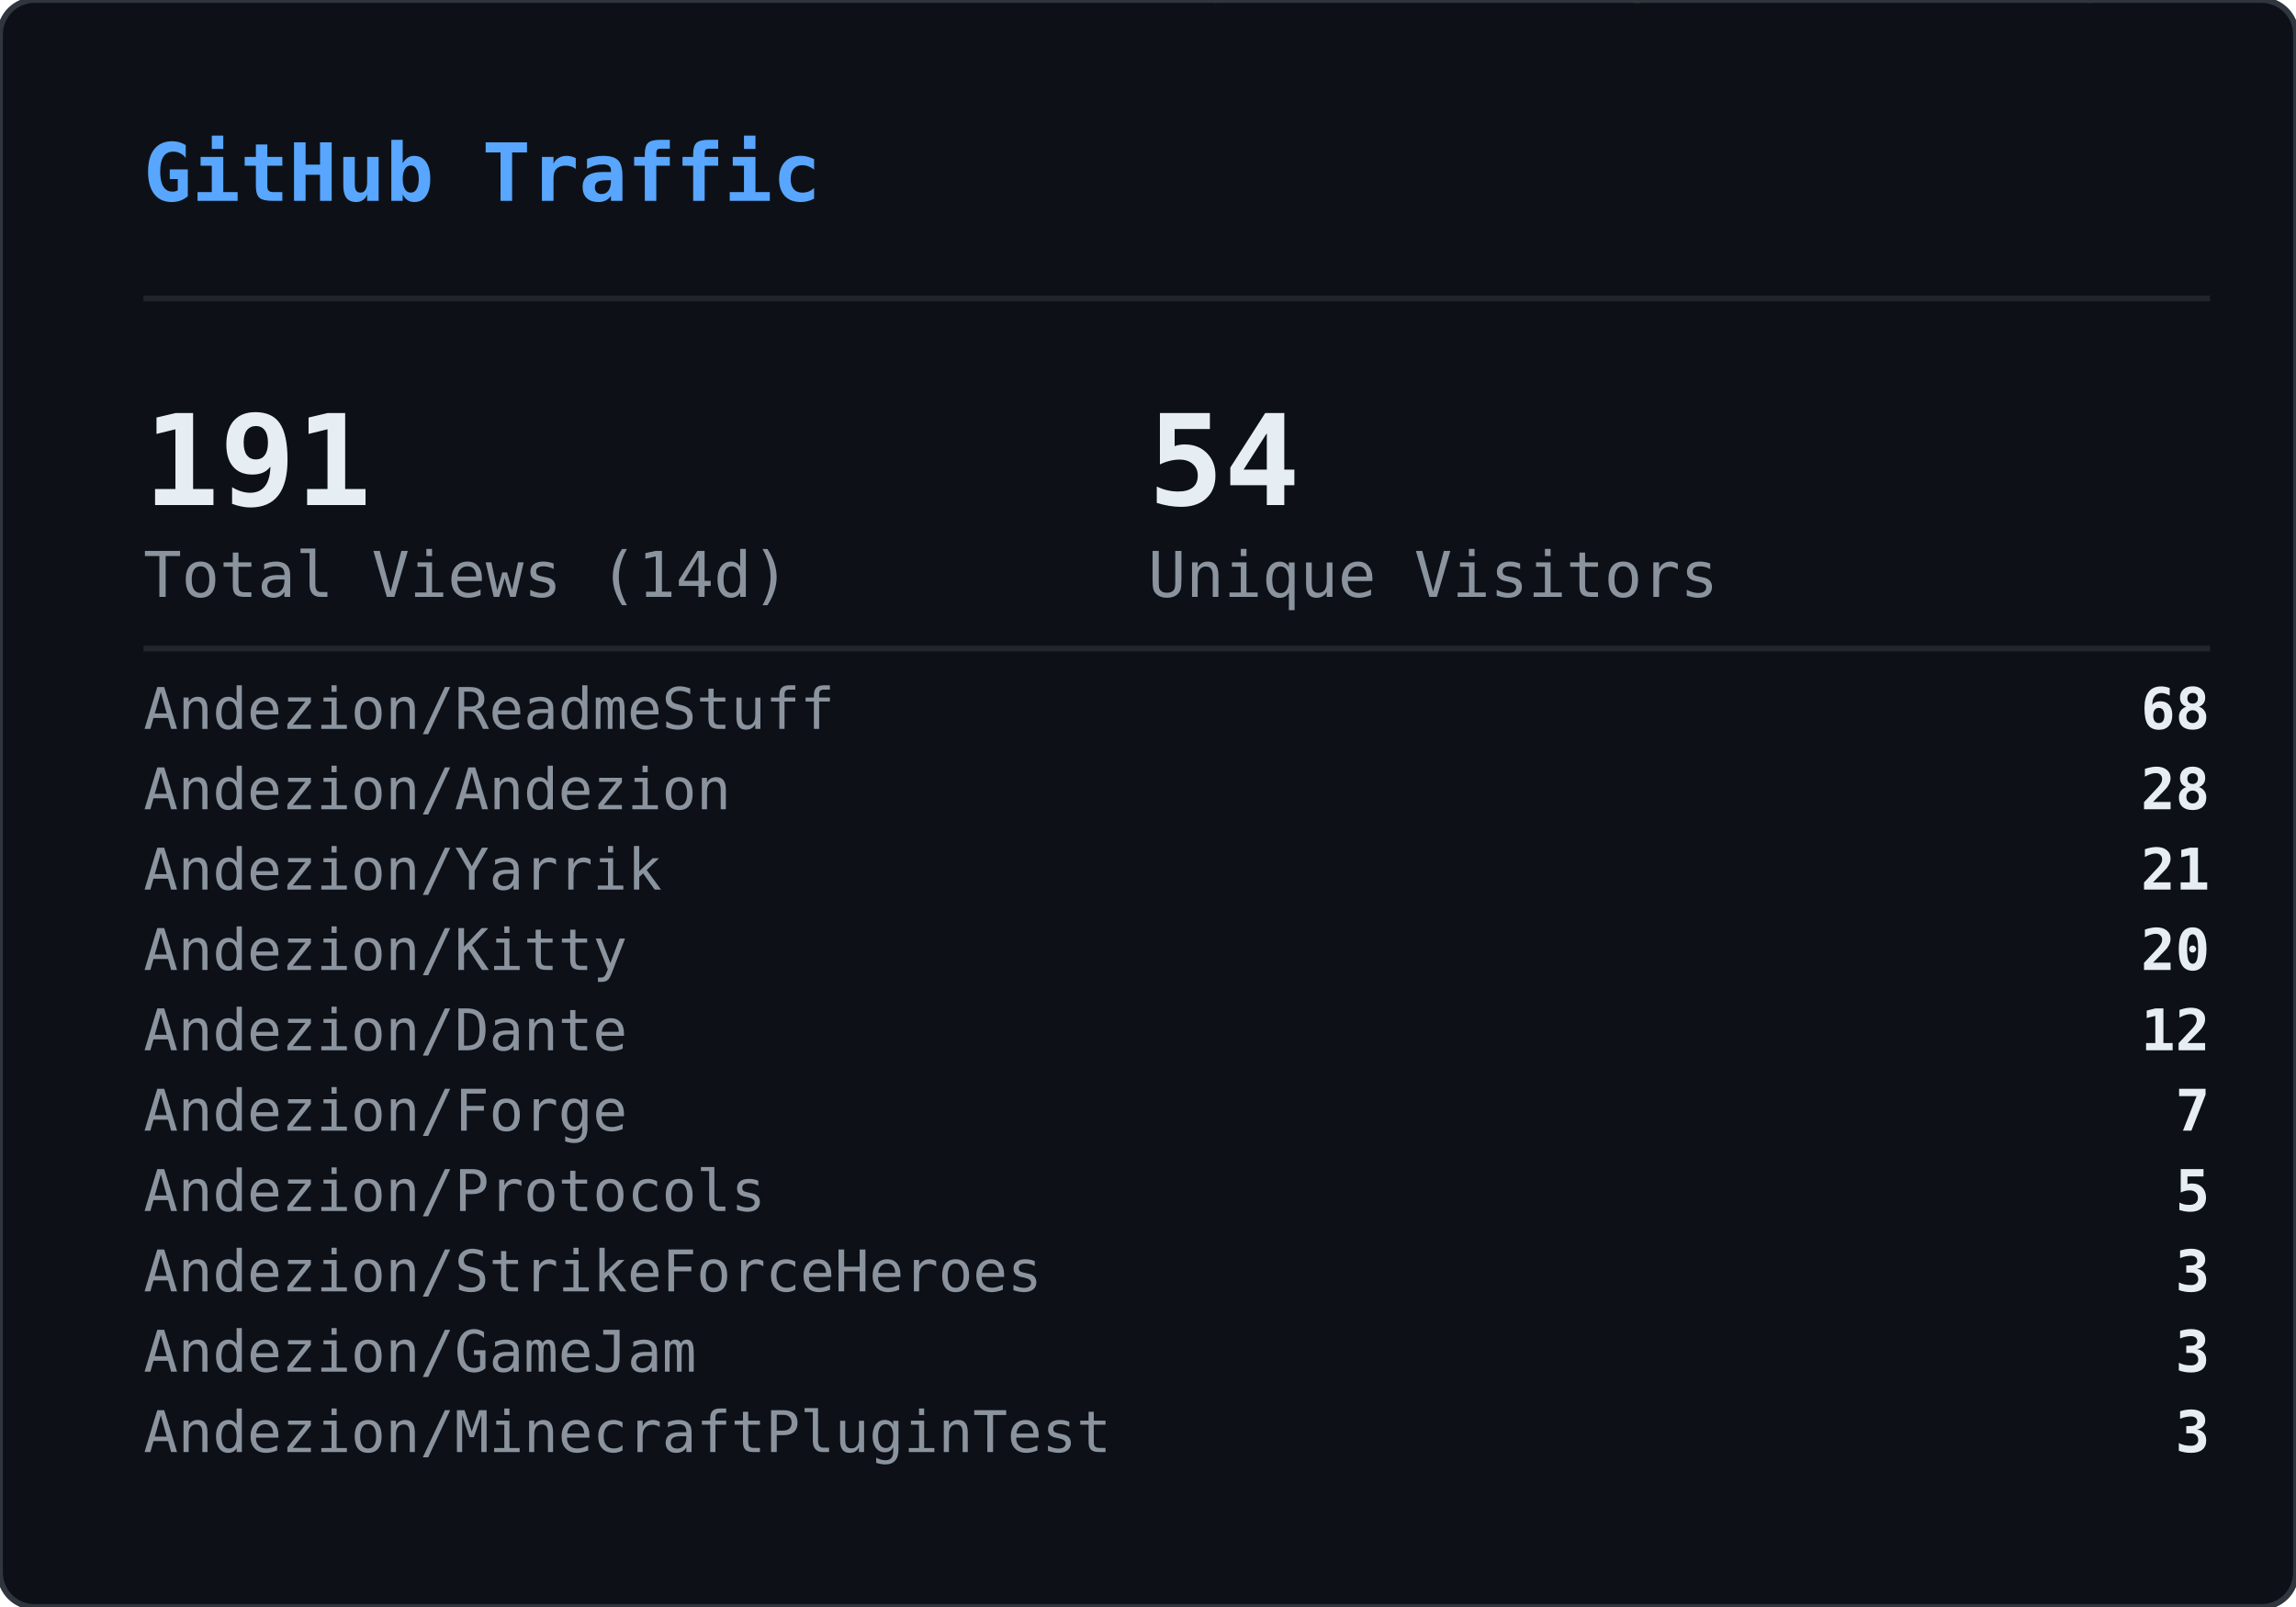
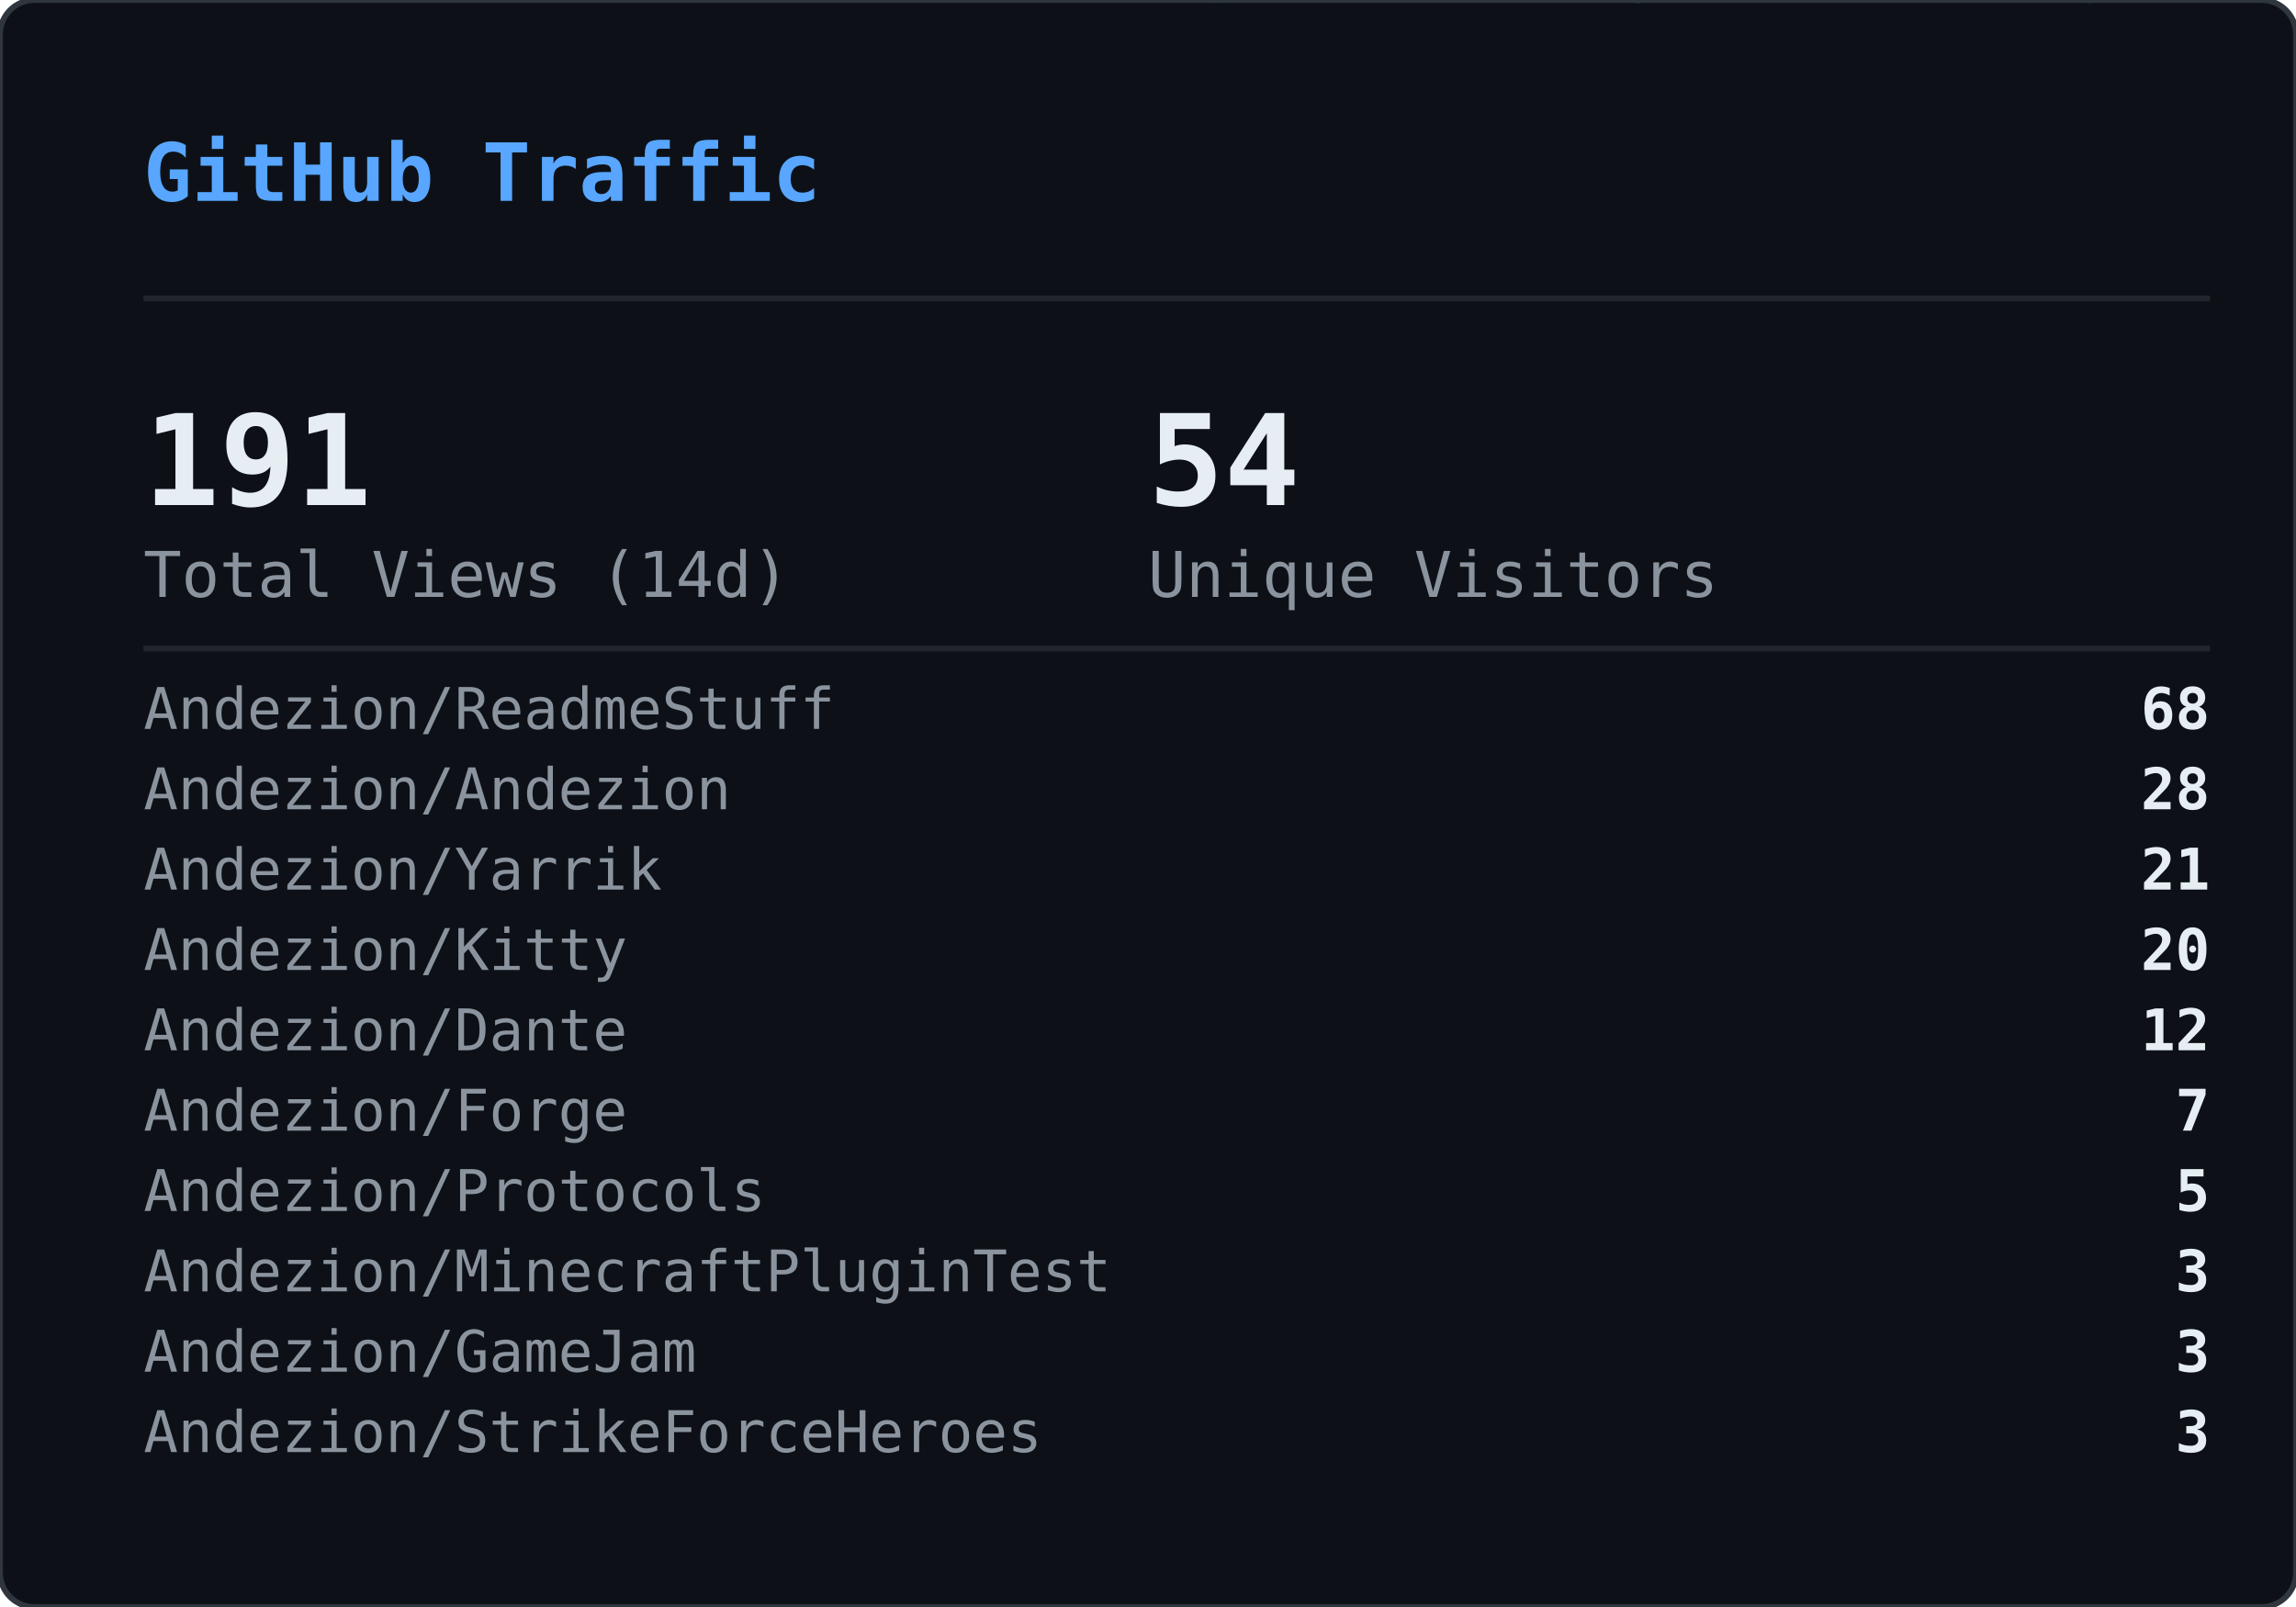
<svg xmlns="http://www.w3.org/2000/svg" width="400" height="280" viewBox="0 0 400 280">
  <defs>
    <clipPath id="gvs-clip">
      <rect width="400" height="280" rx="6" />
    </clipPath>
  </defs>
  <rect width="400" height="280" rx="6" fill="#0d1117" />
  <g clip-path="url(#gvs-clip)">
    <g opacity="0.22">
      <style>@keyframes gvs0{from{transform:translateY(-88px)}to{transform:translateY(294px)}}@keyframes gvs1{from{transform:translateY(-46px)}to{transform:translateY(294px)}}@keyframes gvs2{from{transform:translateY(-46px)}to{transform:translateY(294px)}}@keyframes gvs3{from{transform:translateY(-46px)}to{transform:translateY(294px)}}@keyframes gvs4{from{transform:translateY(-46px)}to{transform:translateY(294px)}}@keyframes gvs5{from{transform:translateY(-46px)}to{transform:translateY(294px)}}@keyframes gvs6{from{transform:translateY(-46px)}to{transform:translateY(294px)}}@keyframes gvs7{from{transform:translateY(-46px)}to{transform:translateY(294px)}}@keyframes gvs8{from{transform:translateY(-46px)}to{transform:translateY(294px)}}@keyframes gvs9{from{transform:translateY(-46px)}to{transform:translateY(294px)}}@keyframes gvs10{from{transform:translateY(-46px)}to{transform:translateY(294px)}}@keyframes gvs11{from{transform:translateY(-46px)}to{transform:translateY(294px)}}@keyframes gvs12{from{transform:translateY(-46px)}to{transform:translateY(294px)}}@keyframes gvs13{from{transform:translateY(-46px)}to{transform:translateY(294px)}}@keyframes gvs14{from{transform:translateY(-46px)}to{transform:translateY(294px)}}@keyframes gvs15{from{transform:translateY(-46px)}to{transform:translateY(294px)}}@keyframes gvs16{from{transform:translateY(-46px)}to{transform:translateY(294px)}}@keyframes gvs17{from{transform:translateY(-46px)}to{transform:translateY(294px)}}@keyframes gvs18{from{transform:translateY(-46px)}to{transform:translateY(294px)}}@keyframes gvs19{from{transform:translateY(-46px)}to{transform:translateY(294px)}}@keyframes gvs20{from{transform:translateY(-46px)}to{transform:translateY(294px)}}@keyframes gvs21{from{transform:translateY(-46px)}to{transform:translateY(294px)}}@keyframes gvs22{from{transform:translateY(-46px)}to{transform:translateY(294px)}}@keyframes gvs23{from{transform:translateY(-46px)}to{transform:translateY(294px)}}@keyframes gvs24{from{transform:translateY(-46px)}to{transform:translateY(294px)}}@keyframes gvs25{from{transform:translateY(-46px)}to{transform:translateY(294px)}}@keyframes gvs26{from{transform:translateY(-46px)}to{transform:translateY(294px)}}@keyframes gvs27{from{transform:translateY(-46px)}to{transform:translateY(294px)}}@keyframes gvs28{from{transform:translateY(-46px)}to{transform:translateY(294px)}}@keyframes gvs29{from{transform:translateY(-46px)}to{transform:translateY(294px)}}</style>
      <g style="animation:gvs0 1.67s linear infinite;animation-delay:-0.05s">
        <text x="296" y="0" font-family="monospace" font-size="12" fill="#00ff41">0</text>
        <text x="296" y="-14" font-family="monospace" font-size="12" fill="#00ff41" opacity="0.86">ﾂ</text>
        <text x="296" y="-28" font-family="monospace" font-size="12" fill="#00ff41" opacity="0.71">ｯ</text>
        <text x="296" y="-42" font-family="monospace" font-size="12" fill="#00ff41" opacity="0.57">ﾊ</text>
        <text x="296" y="-56" font-family="monospace" font-size="12" fill="#00ff41" opacity="0.43">ﾃ</text>
        <text x="296" y="-70" font-family="monospace" font-size="12" fill="#00ff41" opacity="0.29">ﾕ</text>
        <text x="296" y="-84" font-family="monospace" font-size="12" fill="#00ff41" opacity="0.14">ﾂ</text>
      </g>
      <g style="animation:gvs1 2.72s linear infinite;animation-delay:-1.68s">
        <text x="265" y="0" font-family="monospace" font-size="12" fill="#00ff41">ﾗ</text>
        <text x="265" y="-14" font-family="monospace" font-size="12" fill="#00ff41" opacity="0.75">ﾁ</text>
        <text x="265" y="-28" font-family="monospace" font-size="12" fill="#00ff41" opacity="0.50">ﾂ</text>
        <text x="265" y="-42" font-family="monospace" font-size="12" fill="#00ff41" opacity="0.25">ｳ</text>
      </g>
      <g style="animation:gvs2 3.03s linear infinite;animation-delay:-1.66s">
        <text x="209" y="0" font-family="monospace" font-size="12" fill="#00ff41">ｬ</text>
        <text x="209" y="-14" font-family="monospace" font-size="12" fill="#00ff41" opacity="0.75">ﾘ</text>
        <text x="209" y="-28" font-family="monospace" font-size="12" fill="#00ff41" opacity="0.50">1</text>
        <text x="209" y="-42" font-family="monospace" font-size="12" fill="#00ff41" opacity="0.25">ｬ</text>
      </g>
      <g style="animation:gvs3 2.69s linear infinite;animation-delay:-1.87s">
        <text x="281" y="0" font-family="monospace" font-size="12" fill="#00ff41">ｮ</text>
        <text x="281" y="-14" font-family="monospace" font-size="12" fill="#00ff41" opacity="0.75">ｴ</text>
        <text x="281" y="-28" font-family="monospace" font-size="12" fill="#00ff41" opacity="0.50">0</text>
        <text x="281" y="-42" font-family="monospace" font-size="12" fill="#00ff41" opacity="0.25">1</text>
      </g>
      <g style="animation:gvs4 2.88s linear infinite;animation-delay:-1.34s">
        <text x="353" y="0" font-family="monospace" font-size="12" fill="#00ff41">ｽ</text>
        <text x="353" y="-14" font-family="monospace" font-size="12" fill="#00ff41" opacity="0.75">4</text>
        <text x="353" y="-28" font-family="monospace" font-size="12" fill="#00ff41" opacity="0.50">ﾔ</text>
        <text x="353" y="-42" font-family="monospace" font-size="12" fill="#00ff41" opacity="0.25">5</text>
      </g>
      <g style="animation:gvs5 3.05s linear infinite;animation-delay:-2.98s">
        <text x="169" y="0" font-family="monospace" font-size="12" fill="#00ff41">ﾏ</text>
        <text x="169" y="-14" font-family="monospace" font-size="12" fill="#00ff41" opacity="0.75">ｮ</text>
        <text x="169" y="-28" font-family="monospace" font-size="12" fill="#00ff41" opacity="0.50">ｧ</text>
        <text x="169" y="-42" font-family="monospace" font-size="12" fill="#00ff41" opacity="0.25">ｩ</text>
      </g>
      <g style="animation:gvs6 3.03s linear infinite;animation-delay:-1.35s">
        <text x="113" y="0" font-family="monospace" font-size="12" fill="#00ff41">4</text>
        <text x="113" y="-14" font-family="monospace" font-size="12" fill="#00ff41" opacity="0.75">ﾈ</text>
        <text x="113" y="-28" font-family="monospace" font-size="12" fill="#00ff41" opacity="0.50">ｼ</text>
        <text x="113" y="-42" font-family="monospace" font-size="12" fill="#00ff41" opacity="0.25">ﾖ</text>
      </g>
      <g style="animation:gvs7 2.40s linear infinite;animation-delay:-0.96s">
        <text x="313" y="0" font-family="monospace" font-size="12" fill="#00ff41">ﾐ</text>
        <text x="313" y="-14" font-family="monospace" font-size="12" fill="#00ff41" opacity="0.75">0</text>
        <text x="313" y="-28" font-family="monospace" font-size="12" fill="#00ff41" opacity="0.50">ﾁ</text>
        <text x="313" y="-42" font-family="monospace" font-size="12" fill="#00ff41" opacity="0.25">ﾊ</text>
      </g>
      <g style="animation:gvs8 2.71s linear infinite;animation-delay:-1.26s">
        <text x="129" y="0" font-family="monospace" font-size="12" fill="#00ff41">ｾ</text>
        <text x="129" y="-14" font-family="monospace" font-size="12" fill="#00ff41" opacity="0.75">ｿ</text>
        <text x="129" y="-28" font-family="monospace" font-size="12" fill="#00ff41" opacity="0.50">ｧ</text>
        <text x="129" y="-42" font-family="monospace" font-size="12" fill="#00ff41" opacity="0.25">ﾐ</text>
      </g>
      <g style="animation:gvs9 3.12s linear infinite;animation-delay:-1.28s">
        <text x="201" y="0" font-family="monospace" font-size="12" fill="#00ff41">ｫ</text>
        <text x="201" y="-14" font-family="monospace" font-size="12" fill="#00ff41" opacity="0.75">ﾕ</text>
        <text x="201" y="-28" font-family="monospace" font-size="12" fill="#00ff41" opacity="0.50">ﾛ</text>
        <text x="201" y="-42" font-family="monospace" font-size="12" fill="#00ff41" opacity="0.25">ﾀ</text>
      </g>
      <g style="animation:gvs10 2.42s linear infinite;animation-delay:-0.51s">
        <text x="273" y="0" font-family="monospace" font-size="12" fill="#00ff41">ｭ</text>
        <text x="273" y="-14" font-family="monospace" font-size="12" fill="#00ff41" opacity="0.75">ﾏ</text>
        <text x="273" y="-28" font-family="monospace" font-size="12" fill="#00ff41" opacity="0.50">1</text>
        <text x="273" y="-42" font-family="monospace" font-size="12" fill="#00ff41" opacity="0.25">7</text>
      </g>
      <g style="animation:gvs11 1.93s linear infinite;animation-delay:-1.90s">
        <text x="89" y="0" font-family="monospace" font-size="12" fill="#00ff41">ｶ</text>
        <text x="89" y="-14" font-family="monospace" font-size="12" fill="#00ff41" opacity="0.75">ﾛ</text>
        <text x="89" y="-28" font-family="monospace" font-size="12" fill="#00ff41" opacity="0.50">ﾉ</text>
        <text x="89" y="-42" font-family="monospace" font-size="12" fill="#00ff41" opacity="0.25">ﾎ</text>
      </g>
      <g style="animation:gvs12 2.03s linear infinite;animation-delay:-0.87s">
        <text x="33" y="0" font-family="monospace" font-size="12" fill="#00ff41">3</text>
        <text x="33" y="-14" font-family="monospace" font-size="12" fill="#00ff41" opacity="0.75">ｵ</text>
        <text x="33" y="-28" font-family="monospace" font-size="12" fill="#00ff41" opacity="0.50">ﾑ</text>
        <text x="33" y="-42" font-family="monospace" font-size="12" fill="#00ff41" opacity="0.25">0</text>
      </g>
      <g style="animation:gvs13 1.99s linear infinite;animation-delay:-0.99s">
        <text x="361" y="0" font-family="monospace" font-size="12" fill="#00ff41">ｵ</text>
        <text x="361" y="-14" font-family="monospace" font-size="12" fill="#00ff41" opacity="0.75">1</text>
        <text x="361" y="-28" font-family="monospace" font-size="12" fill="#00ff41" opacity="0.50">ﾄ</text>
        <text x="361" y="-42" font-family="monospace" font-size="12" fill="#00ff41" opacity="0.25">ﾄ</text>
      </g>
      <g style="animation:gvs14 1.69s linear infinite;animation-delay:-1.24s">
        <text x="177" y="0" font-family="monospace" font-size="12" fill="#00ff41">ﾒ</text>
        <text x="177" y="-14" font-family="monospace" font-size="12" fill="#00ff41" opacity="0.75">ﾓ</text>
        <text x="177" y="-28" font-family="monospace" font-size="12" fill="#00ff41" opacity="0.50">ﾝ</text>
        <text x="177" y="-42" font-family="monospace" font-size="12" fill="#00ff41" opacity="0.25">ﾔ</text>
      </g>
      <g style="animation:gvs15 3.00s linear infinite;animation-delay:-1.14s">
        <text x="249" y="0" font-family="monospace" font-size="12" fill="#00ff41">7</text>
        <text x="249" y="-14" font-family="monospace" font-size="12" fill="#00ff41" opacity="0.75">ｿ</text>
        <text x="249" y="-28" font-family="monospace" font-size="12" fill="#00ff41" opacity="0.50">8</text>
        <text x="249" y="-42" font-family="monospace" font-size="12" fill="#00ff41" opacity="0.25">ﾜ</text>
      </g>
      <g style="animation:gvs16 3.08s linear infinite;animation-delay:-0.54s">
        <text x="321" y="0" font-family="monospace" font-size="12" fill="#00ff41">3</text>
        <text x="321" y="-14" font-family="monospace" font-size="12" fill="#00ff41" opacity="0.75">ｹ</text>
        <text x="321" y="-28" font-family="monospace" font-size="12" fill="#00ff41" opacity="0.50">ﾑ</text>
        <text x="321" y="-42" font-family="monospace" font-size="12" fill="#00ff41" opacity="0.25">ｱ</text>
      </g>
      <g style="animation:gvs17 2.12s linear infinite;animation-delay:-2.03s">
        <text x="265" y="0" font-family="monospace" font-size="12" fill="#00ff41">ｹ</text>
        <text x="265" y="-14" font-family="monospace" font-size="12" fill="#00ff41" opacity="0.75">2</text>
        <text x="265" y="-28" font-family="monospace" font-size="12" fill="#00ff41" opacity="0.50">ｬ</text>
        <text x="265" y="-42" font-family="monospace" font-size="12" fill="#00ff41" opacity="0.25">ﾉ</text>
      </g>
      <g style="animation:gvs18 1.96s linear infinite;animation-delay:-0.15s">
        <text x="81" y="0" font-family="monospace" font-size="12" fill="#00ff41">ﾋ</text>
        <text x="81" y="-14" font-family="monospace" font-size="12" fill="#00ff41" opacity="0.75">ｼ</text>
        <text x="81" y="-28" font-family="monospace" font-size="12" fill="#00ff41" opacity="0.50">ﾀ</text>
        <text x="81" y="-42" font-family="monospace" font-size="12" fill="#00ff41" opacity="0.25">ﾀ</text>
      </g>
      <g style="animation:gvs19 2.67s linear infinite;animation-delay:-1.19s">
        <text x="25" y="0" font-family="monospace" font-size="12" fill="#00ff41">9</text>
        <text x="25" y="-14" font-family="monospace" font-size="12" fill="#00ff41" opacity="0.75">ﾈ</text>
        <text x="25" y="-28" font-family="monospace" font-size="12" fill="#00ff41" opacity="0.50">ﾃ</text>
        <text x="25" y="-42" font-family="monospace" font-size="12" fill="#00ff41" opacity="0.25">ﾆ</text>
      </g>
      <g style="animation:gvs20 1.99s linear infinite;animation-delay:-1.62s">
        <text x="225" y="0" font-family="monospace" font-size="12" fill="#00ff41">6</text>
        <text x="225" y="-14" font-family="monospace" font-size="12" fill="#00ff41" opacity="0.75">ﾁ</text>
        <text x="225" y="-28" font-family="monospace" font-size="12" fill="#00ff41" opacity="0.50">ﾉ</text>
        <text x="225" y="-42" font-family="monospace" font-size="12" fill="#00ff41" opacity="0.25">ﾐ</text>
      </g>
      <g style="animation:gvs21 3.11s linear infinite;animation-delay:-0.23s">
        <text x="169" y="0" font-family="monospace" font-size="12" fill="#00ff41">ﾎ</text>
        <text x="169" y="-14" font-family="monospace" font-size="12" fill="#00ff41" opacity="0.75">ﾖ</text>
        <text x="169" y="-28" font-family="monospace" font-size="12" fill="#00ff41" opacity="0.50">ｦ</text>
        <text x="169" y="-42" font-family="monospace" font-size="12" fill="#00ff41" opacity="0.25">8</text>
      </g>
      <g style="animation:gvs22 2.01s linear infinite;animation-delay:-1.99s">
        <text x="369" y="0" font-family="monospace" font-size="12" fill="#00ff41">ﾂ</text>
        <text x="369" y="-14" font-family="monospace" font-size="12" fill="#00ff41" opacity="0.75">ｿ</text>
        <text x="369" y="-28" font-family="monospace" font-size="12" fill="#00ff41" opacity="0.50">ﾄ</text>
        <text x="369" y="-42" font-family="monospace" font-size="12" fill="#00ff41" opacity="0.25">ｿ</text>
      </g>
      <g style="animation:gvs23 1.90s linear infinite;animation-delay:-0.11s">
        <text x="185" y="0" font-family="monospace" font-size="12" fill="#00ff41">ﾍ</text>
        <text x="185" y="-14" font-family="monospace" font-size="12" fill="#00ff41" opacity="0.75">ｲ</text>
        <text x="185" y="-28" font-family="monospace" font-size="12" fill="#00ff41" opacity="0.50">ﾔ</text>
        <text x="185" y="-42" font-family="monospace" font-size="12" fill="#00ff41" opacity="0.25">ｱ</text>
      </g>
      <g style="animation:gvs24 2.10s linear infinite;animation-delay:-1.65s">
        <text x="257" y="0" font-family="monospace" font-size="12" fill="#00ff41">ｳ</text>
        <text x="257" y="-14" font-family="monospace" font-size="12" fill="#00ff41" opacity="0.75">ｶ</text>
        <text x="257" y="-28" font-family="monospace" font-size="12" fill="#00ff41" opacity="0.50">ﾝ</text>
        <text x="257" y="-42" font-family="monospace" font-size="12" fill="#00ff41" opacity="0.25">7</text>
      </g>
      <g style="animation:gvs25 1.60s linear infinite;animation-delay:-1.24s">
        <text x="329" y="0" font-family="monospace" font-size="12" fill="#00ff41">ｧ</text>
        <text x="329" y="-14" font-family="monospace" font-size="12" fill="#00ff41" opacity="0.75">0</text>
        <text x="329" y="-28" font-family="monospace" font-size="12" fill="#00ff41" opacity="0.50">ｩ</text>
        <text x="329" y="-42" font-family="monospace" font-size="12" fill="#00ff41" opacity="0.25">6</text>
      </g>
      <g style="animation:gvs26 1.99s linear infinite;animation-delay:-1.57s">
        <text x="145" y="0" font-family="monospace" font-size="12" fill="#00ff41">ﾁ</text>
        <text x="145" y="-14" font-family="monospace" font-size="12" fill="#00ff41" opacity="0.75">0</text>
        <text x="145" y="-28" font-family="monospace" font-size="12" fill="#00ff41" opacity="0.50">ﾂ</text>
        <text x="145" y="-42" font-family="monospace" font-size="12" fill="#00ff41" opacity="0.25">6</text>
      </g>
      <g style="animation:gvs27 2.09s linear infinite;animation-delay:-1.30s">
        <text x="89" y="0" font-family="monospace" font-size="12" fill="#00ff41">ﾉ</text>
        <text x="89" y="-14" font-family="monospace" font-size="12" fill="#00ff41" opacity="0.75">1</text>
        <text x="89" y="-28" font-family="monospace" font-size="12" fill="#00ff41" opacity="0.50">5</text>
        <text x="89" y="-42" font-family="monospace" font-size="12" fill="#00ff41" opacity="0.25">ﾔ</text>
      </g>
      <g style="animation:gvs28 1.71s linear infinite;animation-delay:-0.96s">
        <text x="33" y="0" font-family="monospace" font-size="12" fill="#00ff41">ｱ</text>
        <text x="33" y="-14" font-family="monospace" font-size="12" fill="#00ff41" opacity="0.75">7</text>
        <text x="33" y="-28" font-family="monospace" font-size="12" fill="#00ff41" opacity="0.50">ﾝ</text>
        <text x="33" y="-42" font-family="monospace" font-size="12" fill="#00ff41" opacity="0.25">ｫ</text>
      </g>
      <g style="animation:gvs29 2.08s linear infinite;animation-delay:-1.95s">
        <text x="361" y="0" font-family="monospace" font-size="12" fill="#00ff41">ﾈ</text>
        <text x="361" y="-14" font-family="monospace" font-size="12" fill="#00ff41" opacity="0.75">3</text>
        <text x="361" y="-28" font-family="monospace" font-size="12" fill="#00ff41" opacity="0.50">5</text>
        <text x="361" y="-42" font-family="monospace" font-size="12" fill="#00ff41" opacity="0.25">ﾐ</text>
      </g>
    </g>
  </g>
  <rect width="400" height="280" rx="6" fill="none" stroke="#30363d" stroke-width="1" />
  <text x="25" y="35" font-family="monospace" font-size="14" font-weight="600" fill="#58a6ff">GitHub Traffic</text>
  <line x1="25" y1="52" x2="385" y2="52" stroke="#21262d" stroke-width="1" />
  <text x="25" y="88" font-family="monospace" font-size="22" font-weight="700" fill="#e6edf3">191</text>
  <text x="25" y="104" font-family="monospace" font-size="11" fill="#8b949e">Total Views (14d)</text>
  <text x="200" y="88" font-family="monospace" font-size="22" font-weight="700" fill="#e6edf3">54</text>
  <text x="200" y="104" font-family="monospace" font-size="11" fill="#8b949e">Unique Visitors</text>
  <line x1="25" y1="113" x2="385" y2="113" stroke="#21262d" stroke-width="1" />
  <text x="25" y="127" font-family="monospace" font-size="10" fill="#8b949e">Andezion/ReadmeStuff</text>
  <text x="385" y="127" font-family="monospace" font-size="10" font-weight="600" fill="#e6edf3" text-anchor="end">68</text>
  <text x="25" y="141" font-family="monospace" font-size="10" fill="#8b949e">Andezion/Andezion</text>
  <text x="385" y="141" font-family="monospace" font-size="10" font-weight="600" fill="#e6edf3" text-anchor="end">28</text>
  <text x="25" y="155" font-family="monospace" font-size="10" fill="#8b949e">Andezion/Yarrik</text>
  <text x="385" y="155" font-family="monospace" font-size="10" font-weight="600" fill="#e6edf3" text-anchor="end">21</text>
  <text x="25" y="169" font-family="monospace" font-size="10" fill="#8b949e">Andezion/Kitty</text>
  <text x="385" y="169" font-family="monospace" font-size="10" font-weight="600" fill="#e6edf3" text-anchor="end">20</text>
  <text x="25" y="183" font-family="monospace" font-size="10" fill="#8b949e">Andezion/Dante</text>
  <text x="385" y="183" font-family="monospace" font-size="10" font-weight="600" fill="#e6edf3" text-anchor="end">12</text>
  <text x="25" y="197" font-family="monospace" font-size="10" fill="#8b949e">Andezion/Forge</text>
  <text x="385" y="197" font-family="monospace" font-size="10" font-weight="600" fill="#e6edf3" text-anchor="end">7</text>
  <text x="25" y="211" font-family="monospace" font-size="10" fill="#8b949e">Andezion/Protocols</text>
  <text x="385" y="211" font-family="monospace" font-size="10" font-weight="600" fill="#e6edf3" text-anchor="end">5</text>
-   <text x="25" y="225" font-family="monospace" font-size="10" fill="#8b949e">Andezion/StrikeForceHeroes</text>
+   <text x="25" y="225" font-family="monospace" font-size="10" fill="#8b949e">Andezion/MinecraftPluginTest</text>
  <text x="385" y="225" font-family="monospace" font-size="10" font-weight="600" fill="#e6edf3" text-anchor="end">3</text>
  <text x="25" y="239" font-family="monospace" font-size="10" fill="#8b949e">Andezion/GameJam</text>
  <text x="385" y="239" font-family="monospace" font-size="10" font-weight="600" fill="#e6edf3" text-anchor="end">3</text>
-   <text x="25" y="253" font-family="monospace" font-size="10" fill="#8b949e">Andezion/MinecraftPluginTest</text>
+   <text x="25" y="253" font-family="monospace" font-size="10" fill="#8b949e">Andezion/StrikeForceHeroes</text>
  <text x="385" y="253" font-family="monospace" font-size="10" font-weight="600" fill="#e6edf3" text-anchor="end">3</text>
</svg>
